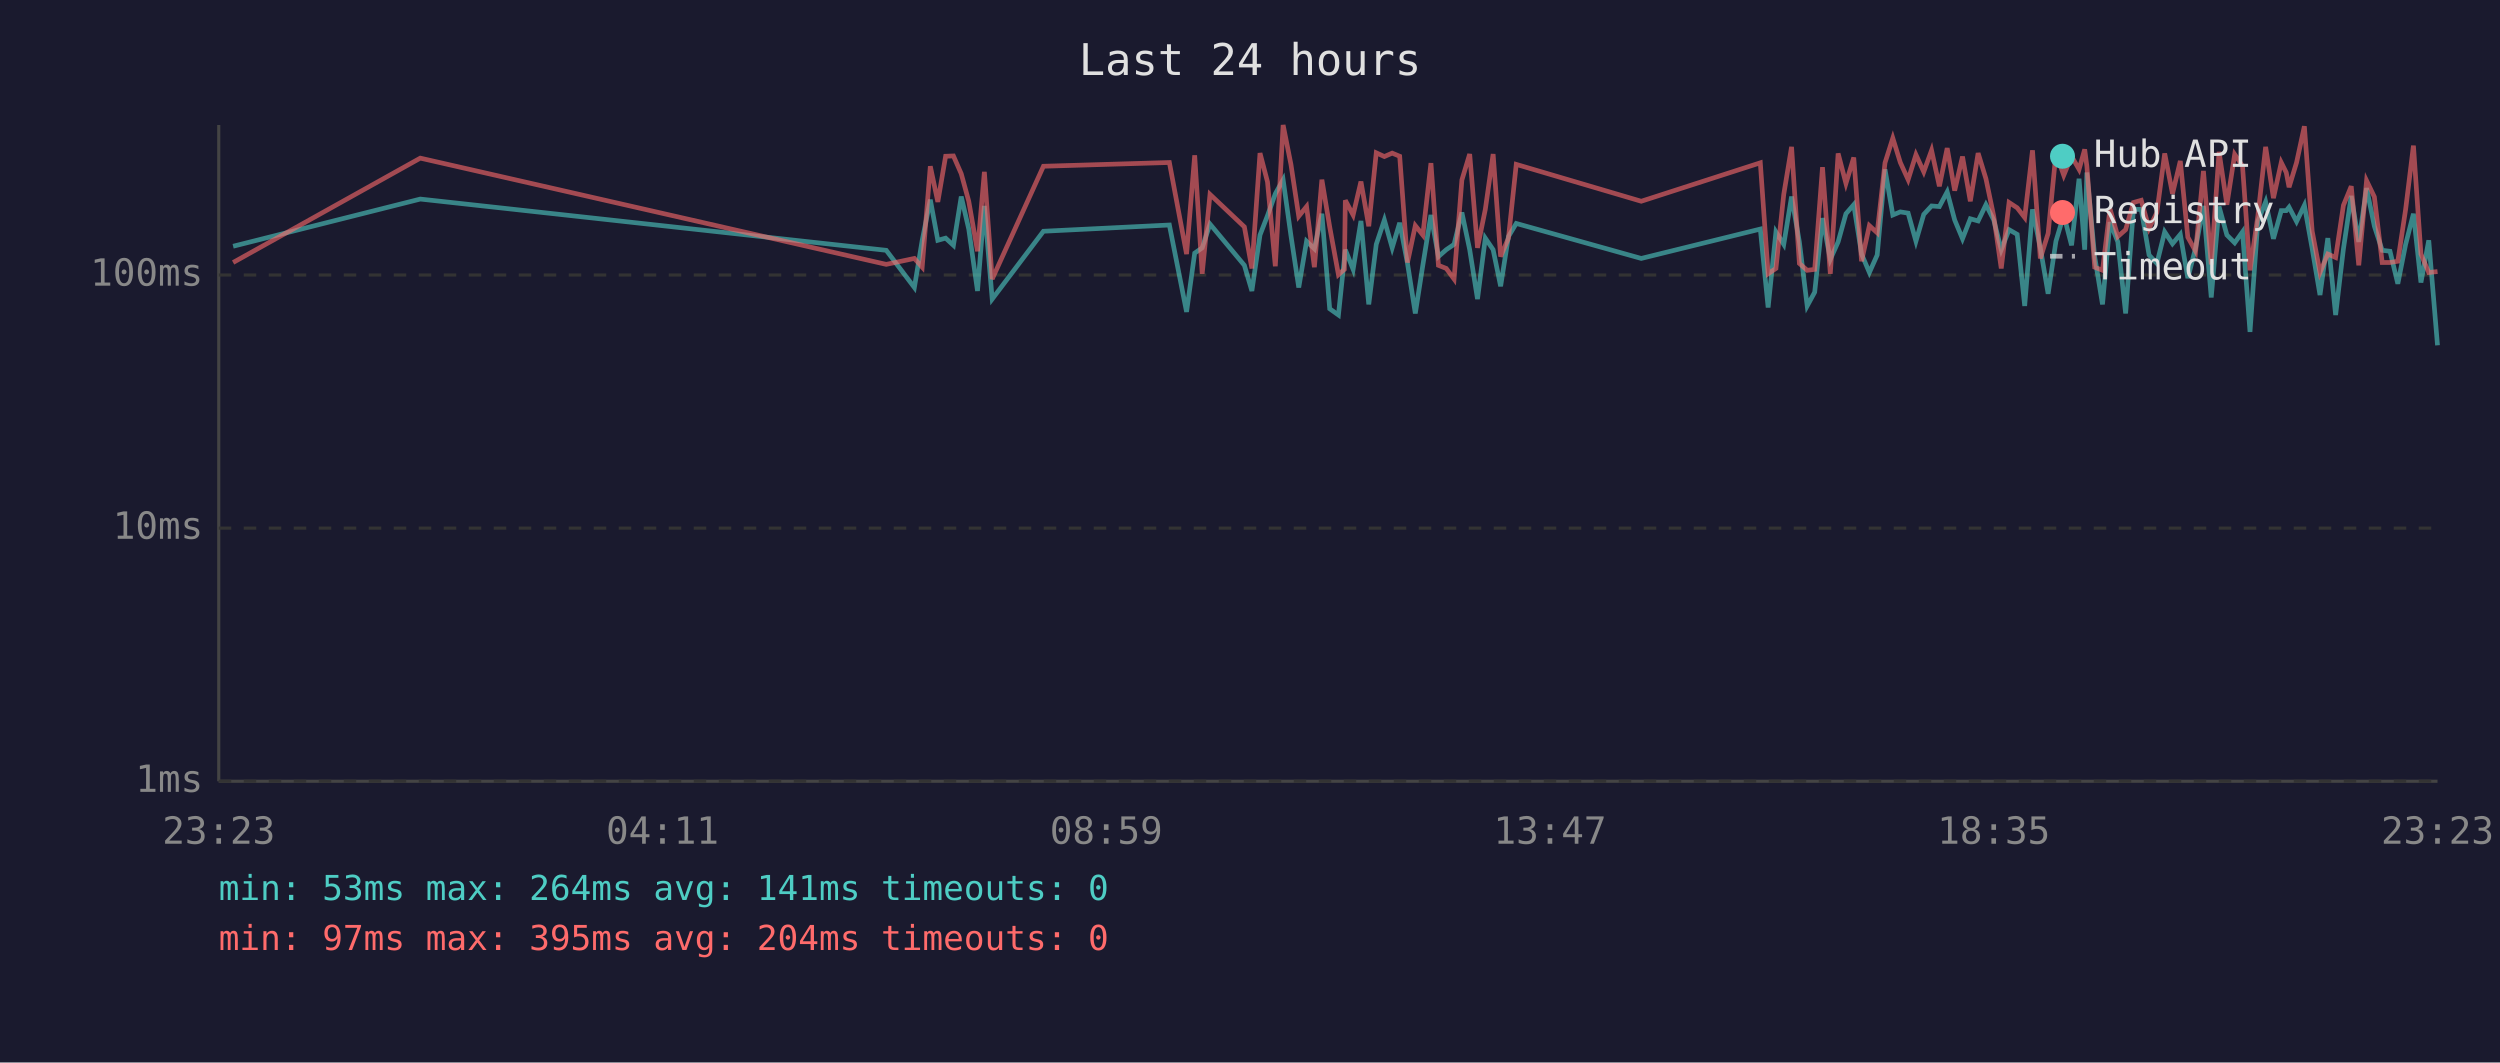
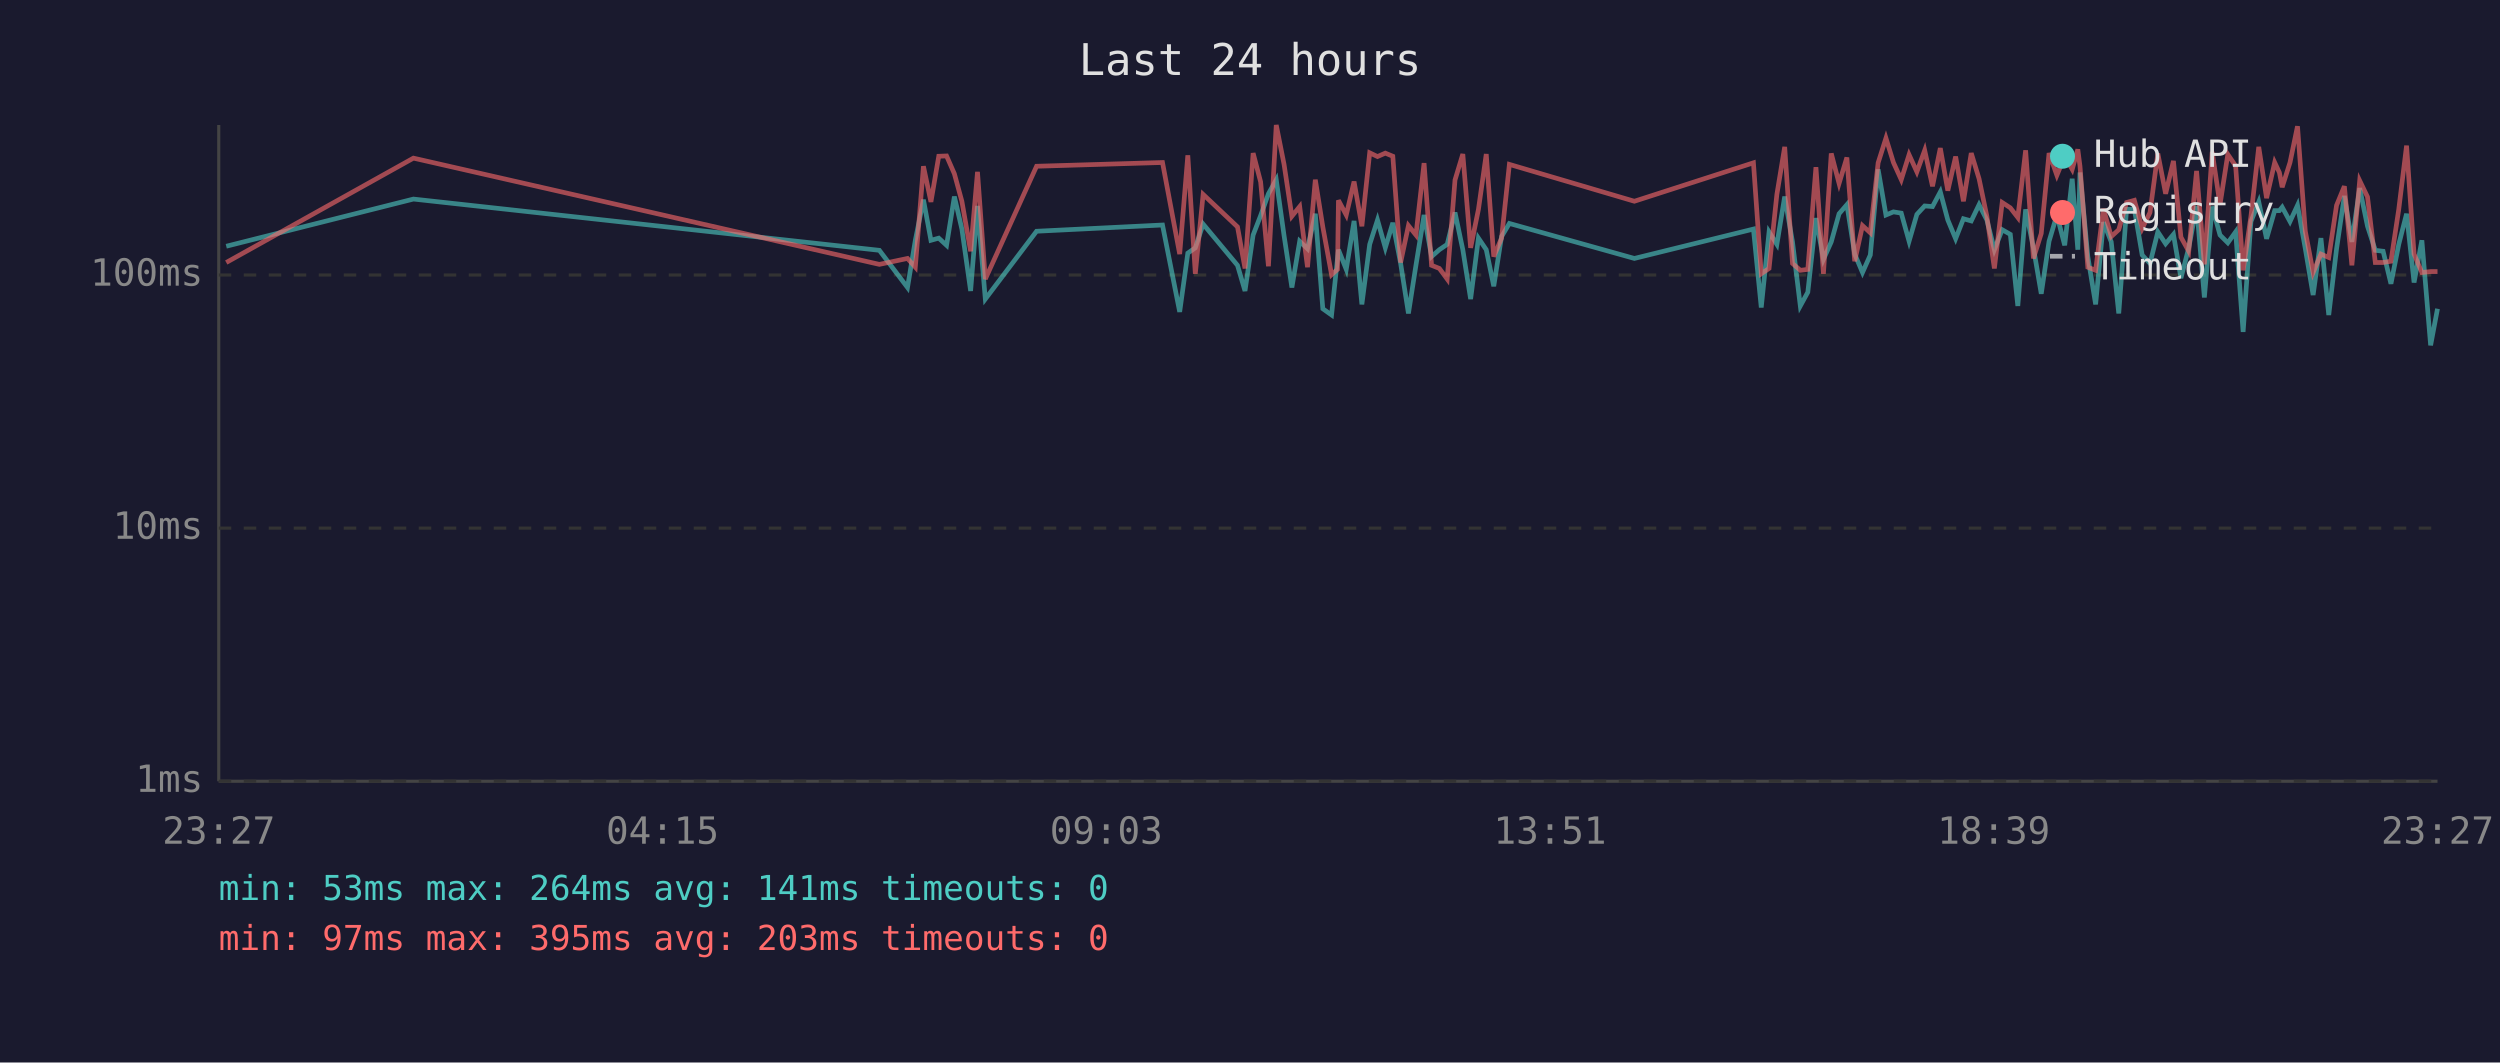
<svg xmlns="http://www.w3.org/2000/svg" viewBox="0 0 800 340" font-family="monospace" font-size="12">
  <rect width="800" height="340" fill="#1a1a2e" />
  <text x="400" y="24" fill="#e0e0e0" font-size="14" text-anchor="middle">Last 24 hours</text>
  <line x1="70" y1="40" x2="70" y2="250" stroke="#444" stroke-width="1" />
  <line x1="70" y1="250" x2="780" y2="250" stroke="#444" stroke-width="1" />
  <line x1="70" y1="250" x2="780" y2="250" stroke="#333" stroke-width="1" stroke-dasharray="4" />
  <text x="65" y="250" fill="#888" text-anchor="end" dominant-baseline="middle">1ms</text>
  <line x1="70" y1="169" x2="780" y2="169" stroke="#333" stroke-width="1" stroke-dasharray="4" />
  <text x="65" y="169" fill="#888" text-anchor="end" dominant-baseline="middle">10ms</text>
  <line x1="70" y1="88" x2="780" y2="88" stroke="#333" stroke-width="1" stroke-dasharray="4" />
  <text x="65" y="88" fill="#888" text-anchor="end" dominant-baseline="middle">100ms</text>
-   <text x="70" y="270" fill="#888" text-anchor="middle">23:23</text>
-   <text x="212" y="270" fill="#888" text-anchor="middle">04:11</text>
-   <text x="354" y="270" fill="#888" text-anchor="middle">08:59</text>
-   <text x="496" y="270" fill="#888" text-anchor="middle">13:47</text>
-   <text x="638" y="270" fill="#888" text-anchor="middle">18:35</text>
-   <text x="780" y="270" fill="#888" text-anchor="middle">23:23</text>
-   <polyline points="74.6,78.8 134.5,63.7 283.6,80.1 292.6,92.0 295.1,76.9 297.7,63.9 300.1,76.9 302.6,76.2 305.1,78.5 307.6,62.9 310.0,73.3 312.8,93.1 315.0,65.9 317.5,95.7 333.9,74.0 374.2,72.0 379.7,99.8 382.3,81.0 384.7,79.3 387.2,71.7 398.2,84.9 400.6,93.1 403.2,75.2 405.6,69.0 408.1,62.0 410.6,57.5 413.1,75.4 415.6,92.0 418.1,77.2 420.6,79.6 423.0,68.4 425.5,98.8 428.3,100.8 430.2,82.7 430.5,79.9 433.0,86.2 435.5,70.7 438.0,97.4 440.4,78.2 443.0,70.4 445.5,79.3 447.9,71.3 450.4,84.3 452.9,100.3 455.3,84.9 457.9,68.8 460.3,82.1 462.8,79.9 465.3,78.2 467.8,68.0 470.3,79.9 472.8,95.7 475.3,76.2 477.8,79.9 480.2,91.6 482.7,75.7 485.2,71.5 525.2,82.7 563.3,73.3 565.8,98.4 568.3,74.2 570.8,78.2 573.3,62.9 575.8,77.4 578.3,97.9 580.7,93.5 583.2,69.8 585.7,83.0 588.2,77.4 590.7,68.4 593.2,65.5 595.7,81.3 598.2,87.2 600.7,81.6 603.2,54.2 605.7,68.8 608.1,67.8 610.6,68.2 613.1,77.2 615.6,68.6 618.1,65.9 620.6,66.1 623.1,61.4 625.5,70.4 628.0,76.4 630.5,70.0 633.0,70.7 635.5,65.5 638.0,70.4 640.4,79.9 642.9,73.5 645.5,75.0 647.9,97.9 650.4,67.0 652.9,79.3 655.4,94.0 657.9,77.2 660.4,68.8 662.9,78.5 665.3,57.2 667.1,79.9 667.8,55.2 670.3,82.1 672.8,97.4 675.2,71.1 677.7,77.4 680.2,100.3 682.7,67.0 685.2,67.0 687.7,81.6 690.2,84.3 692.7,74.2 695.2,78.0 697.7,75.0 700.1,89.0 702.6,79.3 705.1,65.9 707.6,95.2 710.1,66.1 712.6,75.2 715.1,77.7 717.6,74.2 720.0,106.2 722.5,70.9 725.0,64.6 727.5,76.4 730.0,67.4 731.6,67.4 732.5,66.3 734.9,70.9 737.4,65.7 739.9,79.6 742.4,94.4 744.9,76.2 747.4,100.8 749.9,79.6 752.4,62.7 754.8,77.4 757.3,60.2 759.8,72.4 762.3,80.1 764.8,80.4 767.3,90.8 769.8,78.2 772.3,68.4 774.7,90.4 777.2,76.9 780.0,110.5" fill="none" stroke="#4ecdc4" stroke-width="1.5" opacity="0.6" />
-   <polyline points="74.6,84.0 134.5,50.6 283.6,84.6 292.6,82.7 295.1,85.5 297.7,53.2 300.1,64.6 302.6,50.0 305.1,49.9 307.6,55.6 310.0,64.4 312.8,80.4 315.0,55.0 317.5,89.3 333.9,53.2 374.2,52.0 379.7,81.3 382.3,49.7 384.7,87.6 387.2,62.2 398.2,72.6 400.6,85.9 403.2,49.0 405.6,58.2 408.1,85.2 410.6,40.0 413.1,52.6 415.6,69.2 418.1,66.1 420.6,85.5 423.0,57.5 425.5,72.6 428.3,87.9 430.2,86.2 430.5,64.1 433.0,68.8 435.5,58.1 438.0,72.4 440.4,48.9 443.0,50.1 445.5,49.0 447.9,50.0 450.4,84.0 452.9,72.2 455.3,75.2 457.9,52.2 460.3,84.9 462.8,85.9 465.3,89.3 467.8,57.6 470.3,49.3 472.8,79.3 475.3,67.0 477.8,49.3 480.2,82.1 482.7,76.2 485.2,52.6 525.2,64.4 563.3,52.1 565.8,87.6 568.3,85.9 570.8,62.2 573.3,47.0 575.8,84.3 578.3,86.5 580.7,86.2 583.2,53.5 585.7,87.6 588.2,49.1 590.7,58.7 593.2,50.4 595.7,83.6 598.2,72.2 600.7,74.5 603.2,52.1 605.7,44.2 608.1,52.0 610.6,57.5 613.1,49.5 615.6,55.0 618.1,48.1 620.6,59.6 623.1,47.4 625.5,61.0 628.0,50.1 630.5,64.4 633.0,49.0 635.5,57.2 638.0,69.2 640.4,85.9 642.9,64.8 645.5,66.5 647.9,69.6 650.4,48.1 652.9,82.7 655.4,74.7 657.9,49.0 660.4,56.1 662.9,50.0 665.3,54.2 667.1,47.8 667.8,53.2 670.3,85.5 672.8,86.5 675.2,66.8 677.7,75.7 680.2,73.5 682.7,64.8 685.2,64.1 687.7,73.1 690.2,68.0 692.7,49.1 695.2,62.0 697.7,51.5 700.1,75.9 702.6,80.4 705.1,54.7 707.6,84.6 710.1,48.6 712.6,65.5 715.1,49.4 717.6,53.1 720.0,86.5 722.5,69.2 725.0,47.0 727.5,63.4 730.0,52.0 731.6,55.2 732.5,59.9 734.9,52.0 737.4,40.4 739.9,74.0 742.4,87.2 744.9,81.3 747.4,82.4 749.9,65.7 752.4,59.6 754.8,84.9 757.3,57.8 759.8,63.0 762.3,84.0 764.8,84.0 767.3,83.6 769.8,67.0 772.3,46.6 774.7,81.3 777.2,87.2 780.0,86.9" fill="none" stroke="#ff6b6b" stroke-width="1.5" opacity="0.6" />
+   <text x="70" y="270" fill="#888" text-anchor="middle">23:27</text>
+   <text x="212" y="270" fill="#888" text-anchor="middle">04:15</text>
+   <text x="354" y="270" fill="#888" text-anchor="middle">09:03</text>
+   <text x="496" y="270" fill="#888" text-anchor="middle">13:51</text>
+   <text x="638" y="270" fill="#888" text-anchor="middle">18:39</text>
+   <text x="780" y="270" fill="#888" text-anchor="middle">23:27</text>
+   <polyline points="72.4,78.8 132.3,63.7 281.4,80.1 290.4,92.0 292.9,76.9 295.5,63.9 297.9,76.9 300.4,76.2 302.9,78.5 305.4,62.9 307.8,73.3 310.6,93.1 312.8,65.9 315.3,95.7 331.7,74.0 372.0,72.0 377.5,99.8 380.1,81.0 382.5,79.3 385.0,71.7 396.0,84.9 398.4,93.1 401.0,75.2 403.4,69.0 405.9,62.0 408.4,57.5 410.9,75.4 413.4,92.0 415.9,77.2 418.4,79.6 420.9,68.4 423.3,98.8 426.1,100.8 428.0,82.7 428.3,79.9 430.8,86.2 433.3,70.7 435.8,97.4 438.3,78.2 440.8,70.4 443.3,79.3 445.7,71.3 448.2,84.3 450.7,100.3 453.1,84.9 455.7,68.8 458.1,82.1 460.6,79.9 463.1,78.2 465.6,68.0 468.1,79.9 470.6,95.7 473.1,76.2 475.6,79.9 478.0,91.6 480.5,75.7 483.0,71.5 523.0,82.7 561.1,73.3 563.6,98.4 566.1,74.2 568.6,78.2 571.1,62.9 573.6,77.4 576.1,97.9 578.5,93.5 581.1,69.8 583.5,83.0 586.0,77.4 588.5,68.4 591.0,65.5 593.5,81.3 596.0,87.2 598.5,81.6 601.0,54.2 603.5,68.8 605.9,67.8 608.4,68.2 610.9,77.2 613.4,68.6 615.9,65.9 618.4,66.1 620.9,61.4 623.3,70.4 625.8,76.4 628.3,70.0 630.8,70.7 633.3,65.5 635.8,70.4 638.2,79.9 640.7,73.5 643.3,75.0 645.7,97.9 648.2,67.0 650.7,79.3 653.2,94.0 655.7,77.2 658.2,68.8 660.7,78.5 663.1,57.2 664.9,79.9 665.6,55.2 668.1,82.1 670.6,97.4 673.1,71.1 675.6,77.4 678.0,100.3 680.5,67.0 683.0,67.0 685.5,81.6 688.0,84.3 690.5,74.2 693.0,78.0 695.5,75.0 697.9,89.0 700.4,79.3 702.9,65.9 705.4,95.2 707.9,66.1 710.4,75.2 712.9,77.7 715.4,74.2 717.8,106.2 720.3,70.9 722.8,64.6 725.3,76.4 727.9,67.4 729.4,67.4 730.3,66.3 732.8,70.9 735.2,65.7 737.7,79.6 740.2,94.4 742.7,76.2 745.2,100.8 747.7,79.6 750.2,62.7 752.6,77.4 755.1,60.2 757.6,72.4 760.1,80.1 762.6,80.4 765.1,90.8 767.6,78.2 770.1,68.4 772.5,90.4 775.0,76.9 777.8,110.5 780.0,98.8" fill="none" stroke="#4ecdc4" stroke-width="1.5" opacity="0.6" />
+   <polyline points="72.4,84.0 132.3,50.6 281.4,84.6 290.4,82.7 292.9,85.5 295.5,53.2 297.9,64.6 300.4,50.0 302.9,49.9 305.4,55.6 307.8,64.4 310.6,80.4 312.8,55.0 315.3,89.3 331.7,53.2 372.0,52.0 377.5,81.3 380.1,49.7 382.5,87.6 385.0,62.2 396.0,72.6 398.4,85.9 401.0,49.0 403.4,58.2 405.9,85.2 408.4,40.0 410.9,52.6 413.4,69.2 415.9,66.1 418.4,85.5 420.9,57.5 423.3,72.6 426.1,87.9 428.0,86.2 428.3,64.1 430.8,68.8 433.3,58.1 435.8,72.4 438.3,48.9 440.8,50.1 443.3,49.0 445.7,50.0 448.2,84.0 450.7,72.2 453.1,75.2 455.7,52.2 458.1,84.9 460.6,85.9 463.1,89.3 465.6,57.6 468.1,49.3 470.6,79.3 473.1,67.0 475.6,49.3 478.0,82.1 480.5,76.2 483.0,52.6 523.0,64.4 561.1,52.1 563.6,87.6 566.1,85.9 568.6,62.2 571.1,47.0 573.6,84.3 576.1,86.5 578.5,86.2 581.1,53.5 583.5,87.6 586.0,49.1 588.5,58.7 591.0,50.4 593.5,83.6 596.0,72.2 598.5,74.5 601.0,52.1 603.5,44.2 605.9,52.0 608.4,57.5 610.9,49.5 613.4,55.0 615.9,48.1 618.4,59.6 620.9,47.4 623.3,61.0 625.8,50.1 628.3,64.4 630.8,49.0 633.3,57.2 635.8,69.2 638.2,85.9 640.7,64.8 643.3,66.5 645.7,69.6 648.2,48.1 650.7,82.7 653.2,74.7 655.7,49.0 658.2,56.1 660.7,50.0 663.1,54.2 664.9,47.8 665.6,53.2 668.1,85.5 670.6,86.5 673.1,66.8 675.6,75.7 678.0,73.5 680.5,64.8 683.0,64.1 685.5,73.1 688.0,68.0 690.5,49.1 693.0,62.0 695.5,51.5 697.9,75.9 700.4,80.4 702.9,54.7 705.4,84.6 707.9,48.6 710.4,65.5 712.9,49.4 715.4,53.1 717.8,86.5 720.3,69.2 722.8,47.0 725.3,63.4 727.9,52.0 729.4,55.2 730.3,59.9 732.8,52.0 735.2,40.4 737.7,74.0 740.2,87.2 742.7,81.3 745.2,82.4 747.7,65.7 750.2,59.6 752.6,84.9 755.1,57.8 757.6,63.0 760.1,84.0 762.6,84.0 765.1,83.6 767.6,67.0 770.1,46.6 772.5,81.3 775.0,87.2 777.8,86.9 780.0,86.9" fill="none" stroke="#ff6b6b" stroke-width="1.5" opacity="0.6" />
  <circle cx="660" cy="50" r="4" fill="#4ecdc4" />
  <text x="670" y="50" fill="#e0e0e0" dominant-baseline="middle">Hub API</text>
  <circle cx="660" cy="68" r="4" fill="#ff6b6b" />
  <text x="670" y="68" fill="#e0e0e0" dominant-baseline="middle">Registry</text>
  <line x1="656" y1="82" x2="664" y2="82" stroke="#e0e0e0" stroke-width="1.5" stroke-dasharray="4,3" opacity="0.7" />
  <text x="670" y="86" fill="#e0e0e0" dominant-baseline="middle">Timeout</text>
  <text x="70" y="288" fill="#4ecdc4" font-size="11">min: 53ms  max: 264ms  avg: 141ms  timeouts: 0</text>
-   <text x="70" y="304" fill="#ff6b6b" font-size="11">min: 97ms  max: 395ms  avg: 204ms  timeouts: 0</text>
+   <text x="70" y="304" fill="#ff6b6b" font-size="11">min: 97ms  max: 395ms  avg: 203ms  timeouts: 0</text>
</svg>
